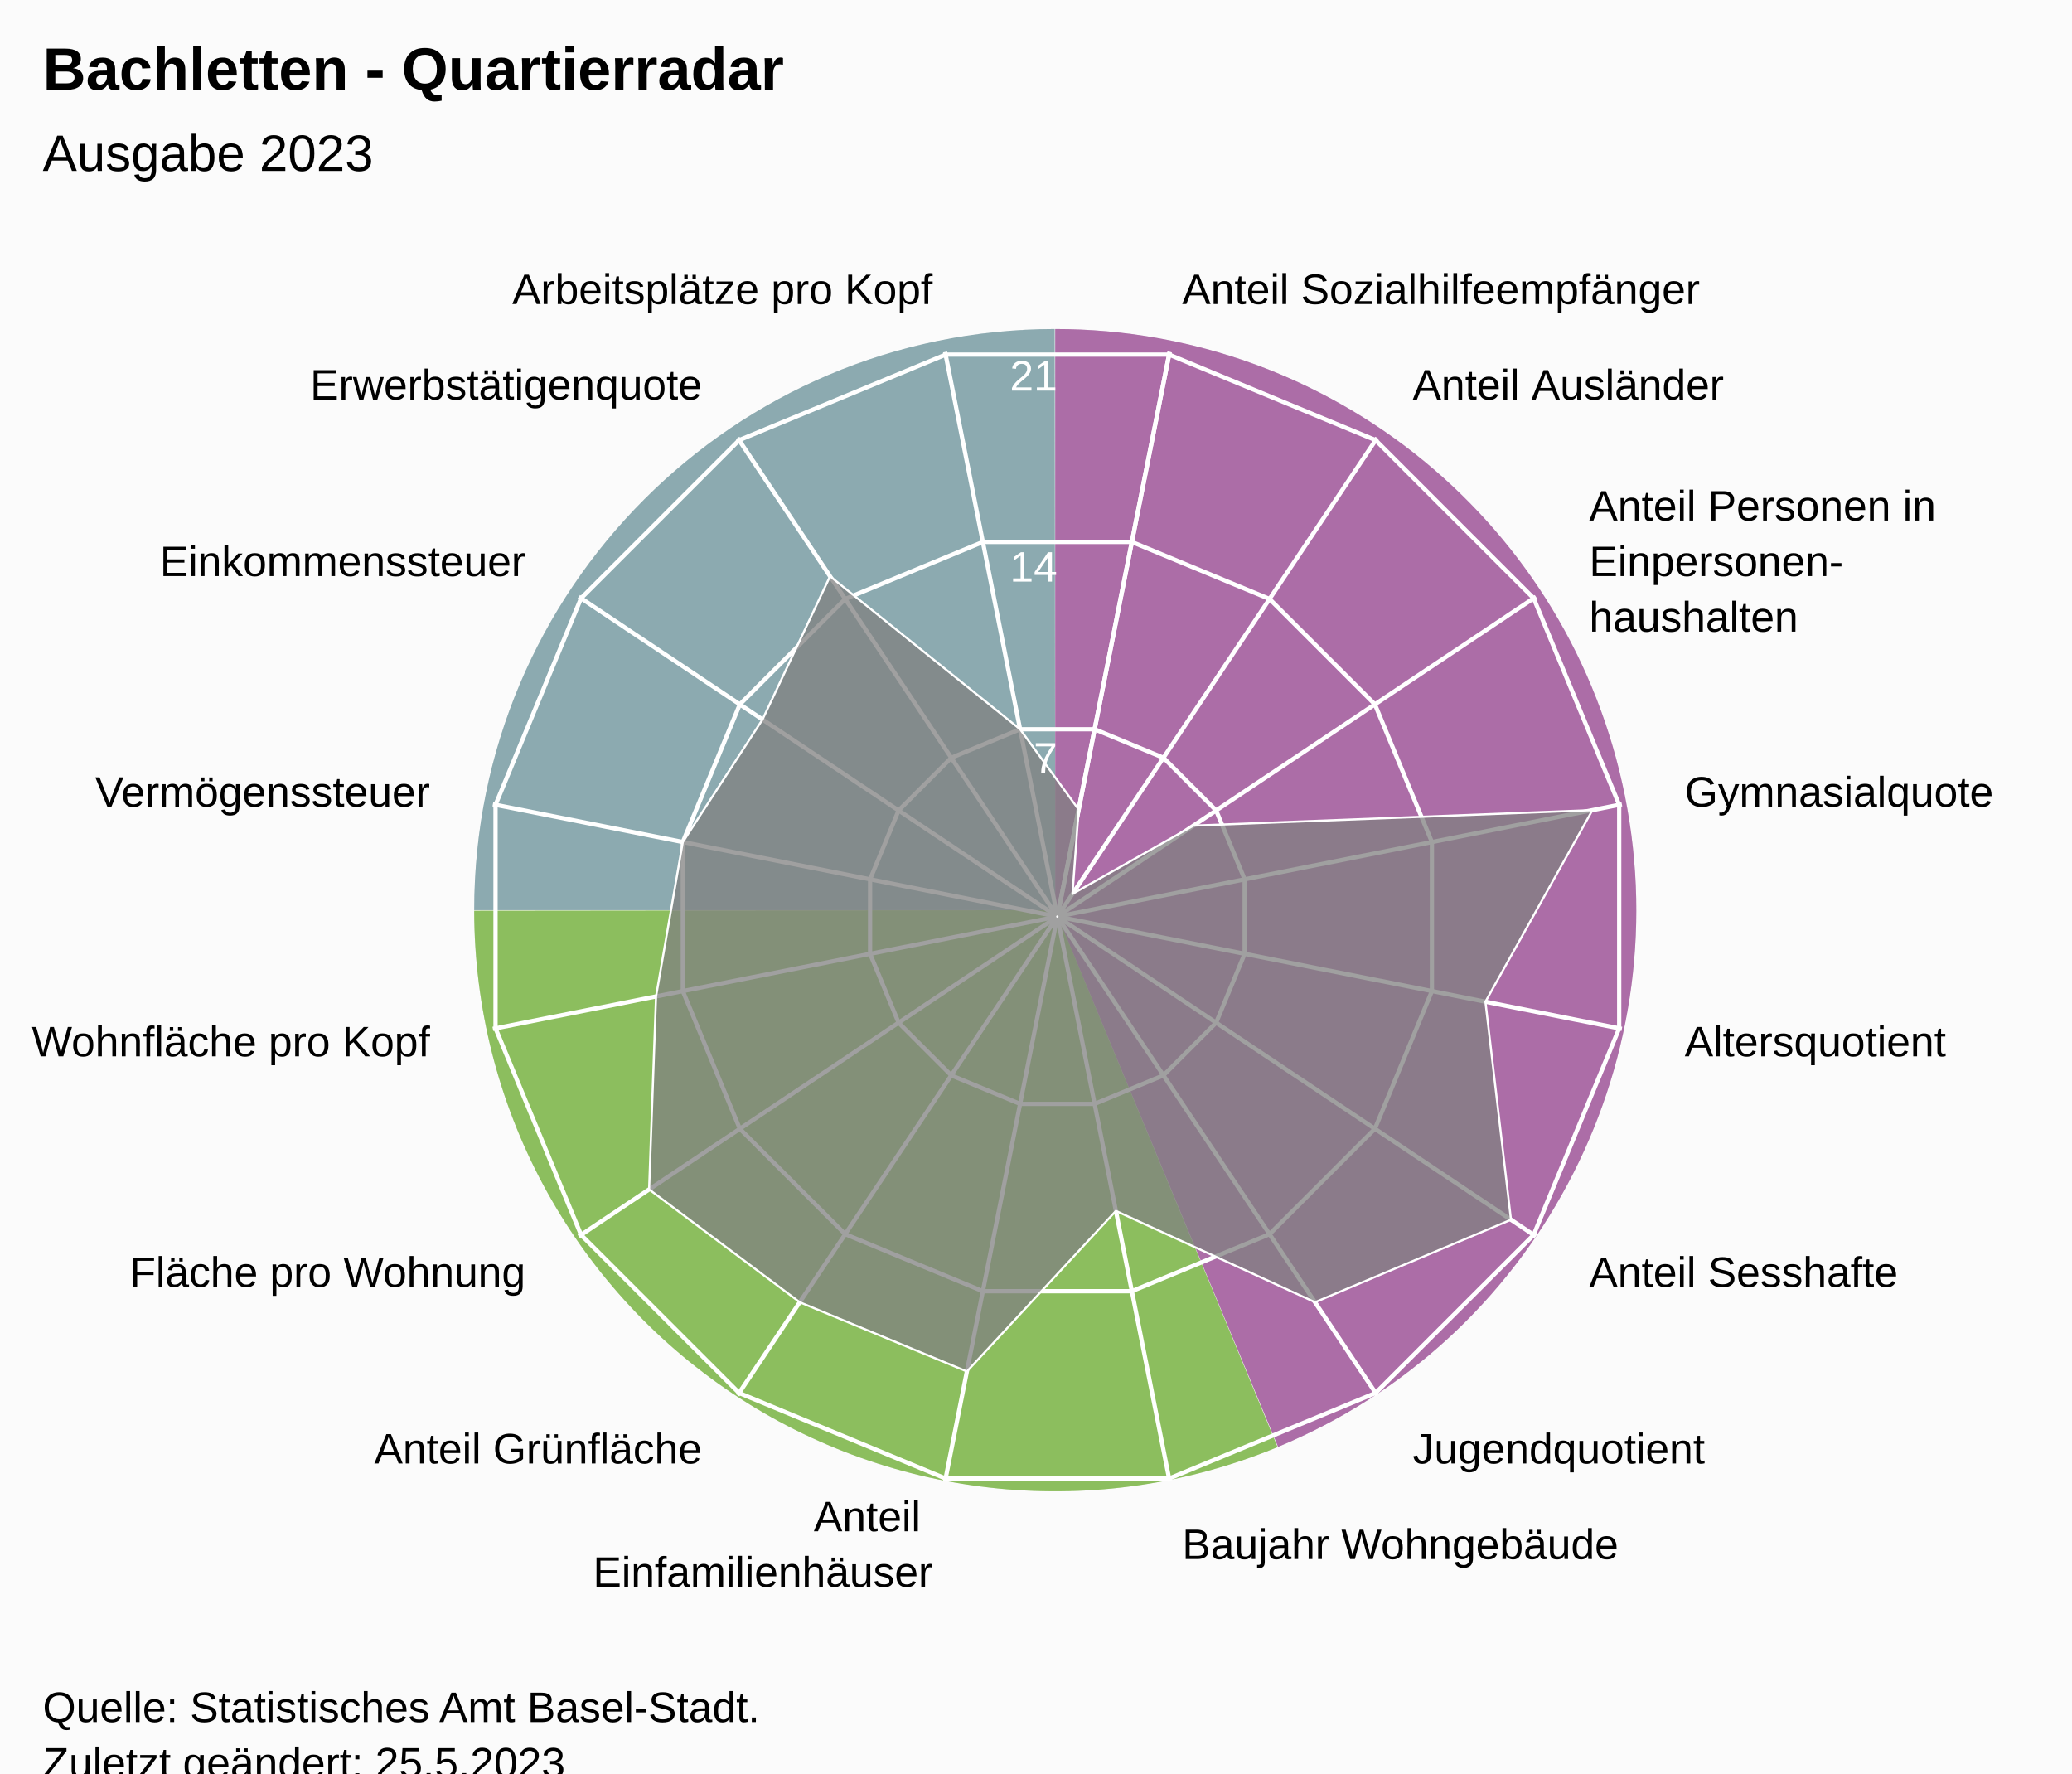
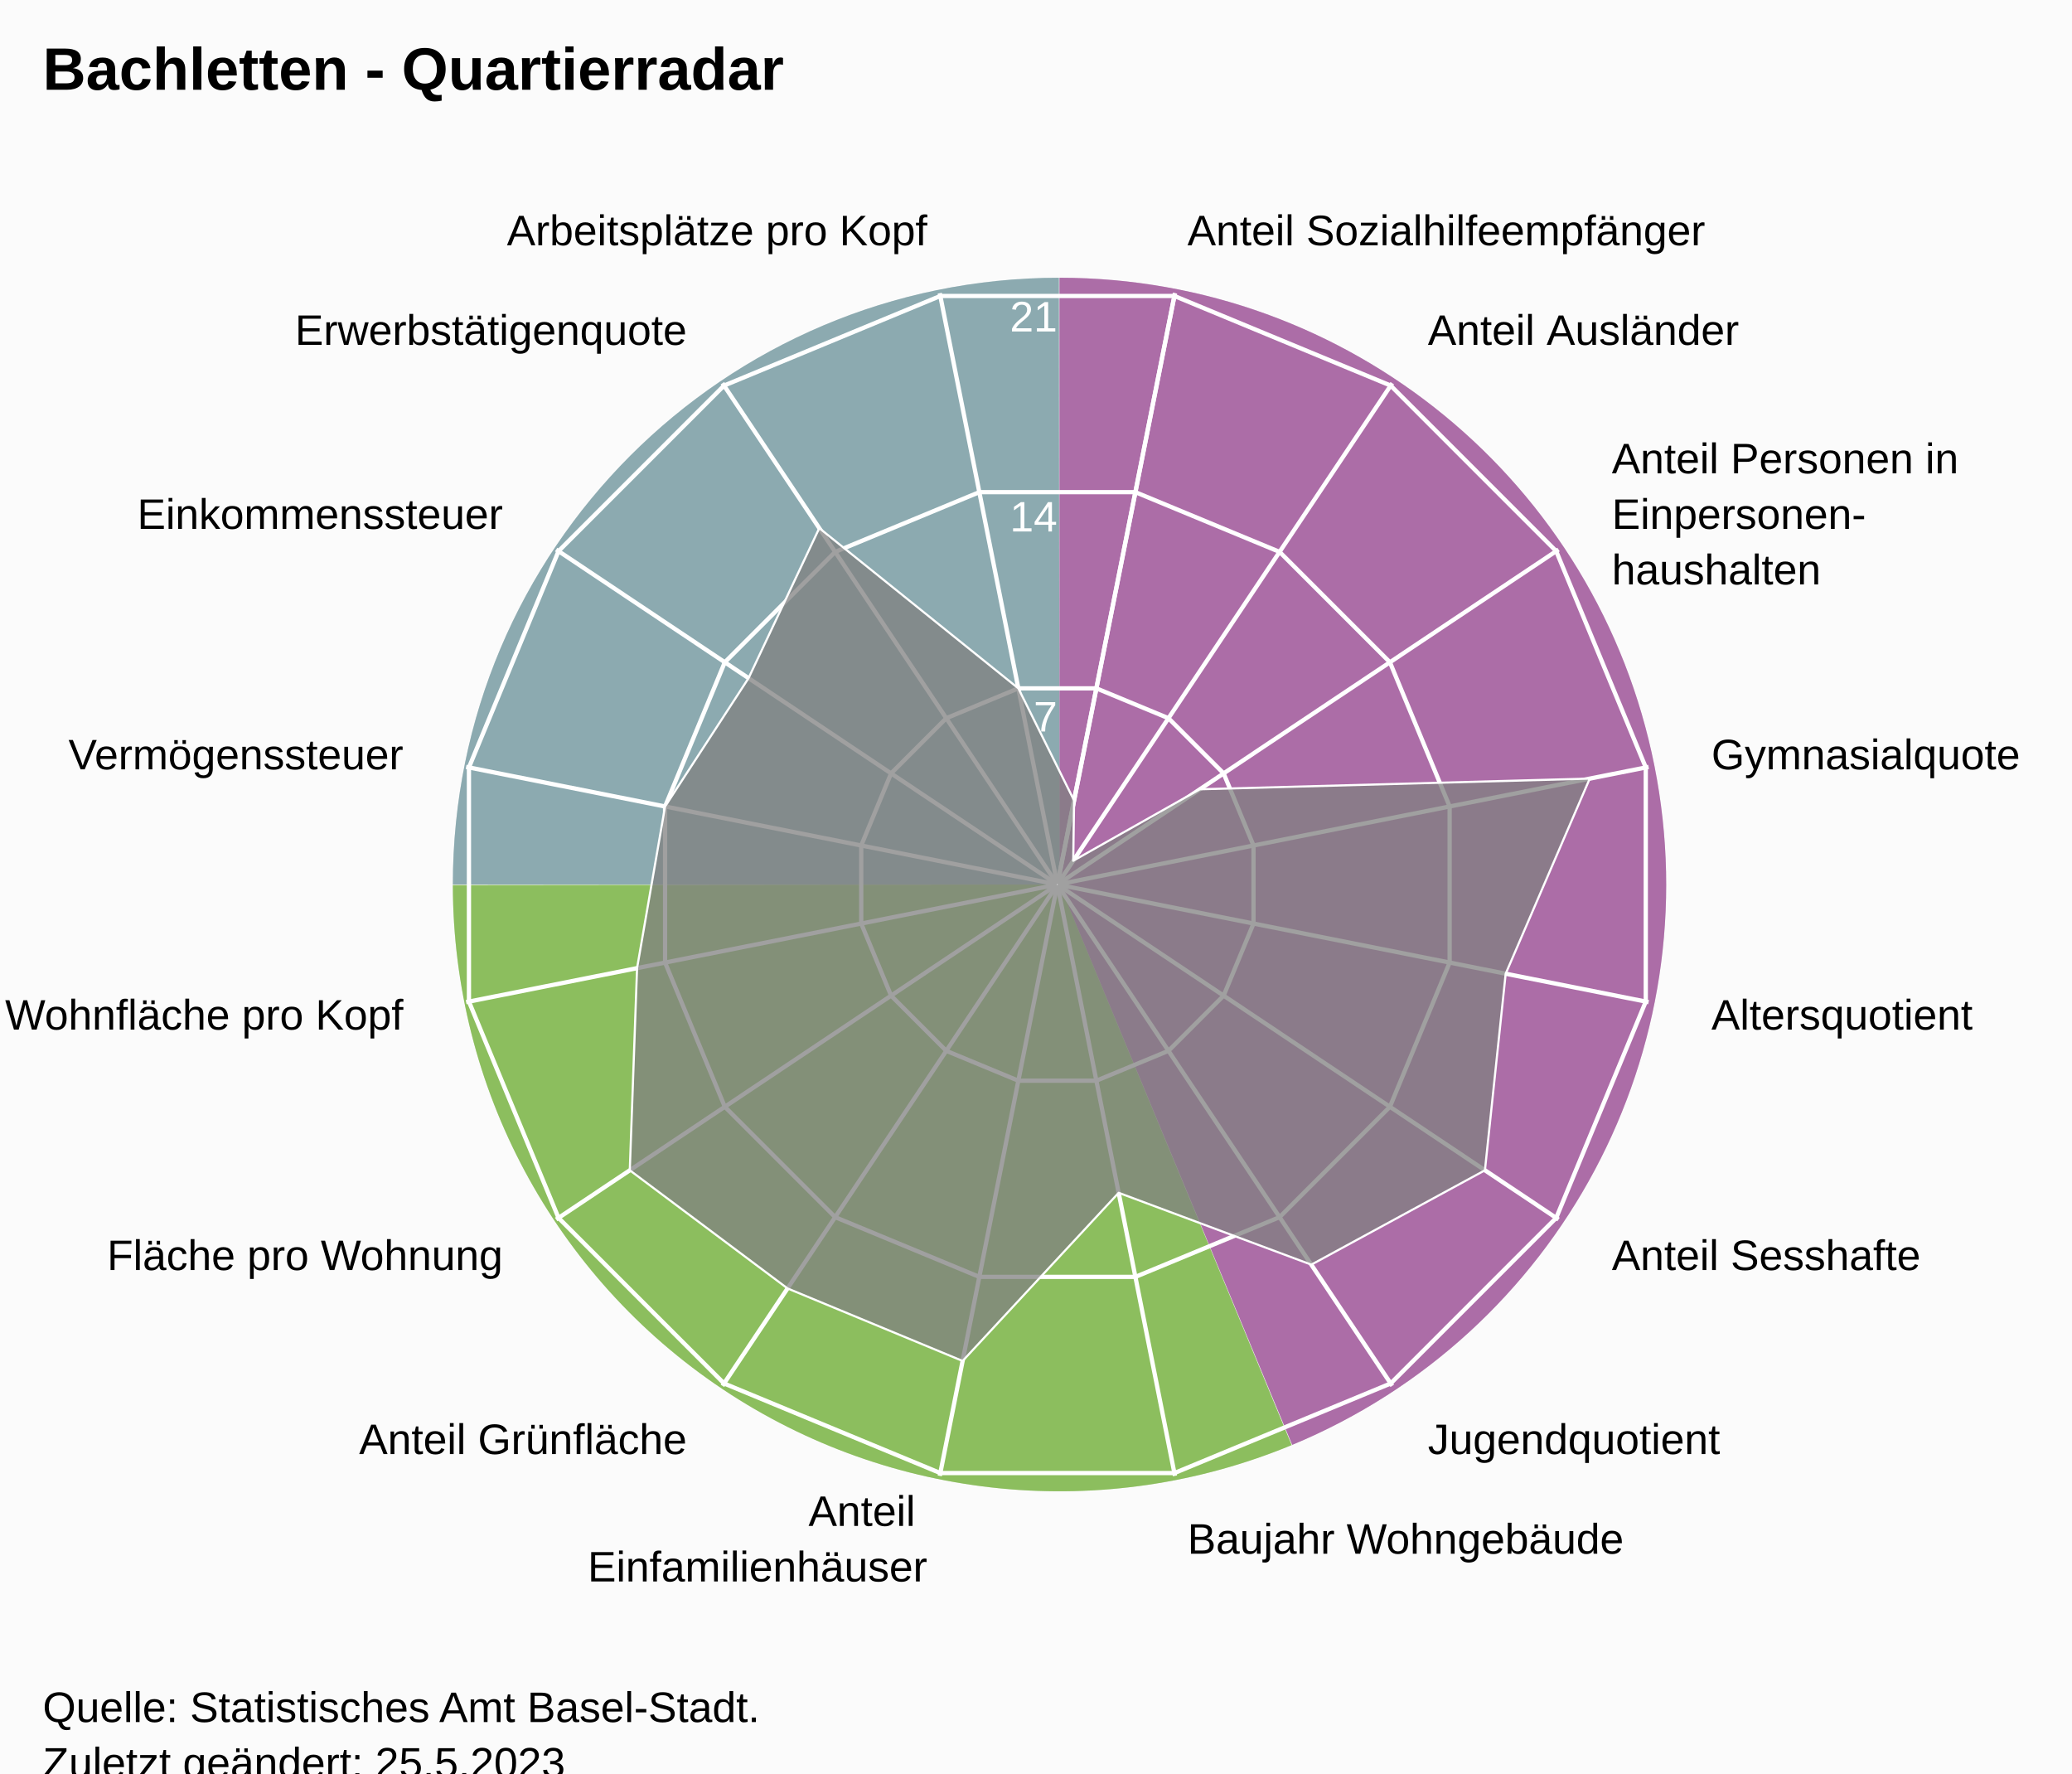
<svg xmlns="http://www.w3.org/2000/svg" version="1.1" class="highcharts-root" style="font-family:Arial;font-size:12px;" viewBox="0 0 485 415">
  <defs>
-     <clipPath id="highcharts-stdnp2a-24-">
-       <rect x="0" y="0" width="455" height="317" fill="none" />
+     <clipPath id="highcharts-00ujf2e-24-">
+       <rect x="0" y="0" width="455" height="332" fill="none" />
    </clipPath>
-     <clipPath id="highcharts-stdnp2a-42">
-       <circle cx="227.5" cy="158.5" r="134.725" />
+     <clipPath id="highcharts-00ujf2e-42">
+       <circle cx="227.5" cy="166" r="141.1" />
    </clipPath>
-     <clipPath id="highcharts-stdnp2a-43-">
-       <rect x="20" y="56" width="455" height="317" fill="none" />
+     <clipPath id="highcharts-00ujf2e-43-">
+       <rect x="20" y="41" width="455" height="332" fill="none" />
    </clipPath>
  </defs>
  <rect fill="#fbfbfb" class="highcharts-background" x="0" y="0" width="485" height="428" rx="0" ry="0" />
-   <rect fill="none" class="highcharts-plot-background" x="20" y="56" width="455" height="317" />
-   <path fill="#923F8D" d="M 247 77 A 136 136 0 0 1 299.171 338.596 L 247 213 A 0 0 0 0 0 247 213 Z" fill-opacity="0.5" />
-   <path fill="#68AB2B" d="M 299.045 338.648 A 136 136 0 0 1 111 213.136 L 247 213 A 0 0 0 0 0 247 213 Z" fill-opacity="0.5" />
-   <path fill="#689199" d="M 111 213 A 136 136 0 0 1 246.864 77 L 247 213 A 0 0 0 0 0 247 213 Z" fill-opacity="0.5" />
-   <path fill="#923F8D" d="M 247 77 A 136 136 0 0 1 299.171 338.596 L 247 213 A 0 0 0 0 0 247 213 Z" fill-opacity="0.5" />
-   <path fill="#68AB2B" d="M 299.045 338.648 A 136 136 0 0 1 111 213.136 L 247 213 A 0 0 0 0 0 247 213 Z" fill-opacity="0.5" />
-   <path fill="#689199" d="M 111 213 A 136 136 0 0 1 246.864 77 L 247 213 A 0 0 0 0 0 247 213 Z" fill-opacity="0.5" />
+   <rect fill="none" class="highcharts-plot-background" x="20" y="41" width="455" height="332" />
+   <path fill="#923F8D" d="M 248 65 A 142 142 0 0 1 302.472 338.136 L 248 207 A 0 0 0 0 0 248 207 Z" fill-opacity="0.5" />
+   <path fill="#68AB2B" d="M 302.341 338.191 A 142 142 0 0 1 106 207.142 L 248 207 A 0 0 0 0 0 248 207 Z" fill-opacity="0.5" />
+   <path fill="#689199" d="M 106 207 A 142 142 0 0 1 247.858 65 L 248 207 A 0 0 0 0 0 248 207 Z" fill-opacity="0.5" />
+   <path fill="#923F8D" d="M 248 65 A 142 142 0 0 1 302.472 338.136 L 248 207 A 0 0 0 0 0 248 207 Z" fill-opacity="0.5" />
+   <path fill="#68AB2B" d="M 302.341 338.191 A 142 142 0 0 1 106 207.142 L 248 207 A 0 0 0 0 0 248 207 Z" fill-opacity="0.5" />
+   <path fill="#689199" d="M 106 207 A 142 142 0 0 1 247.858 65 L 248 207 A 0 0 0 0 0 248 207 Z" fill-opacity="0.5" />
  <g class="highcharts-pane-group" data-z-index="0" />
  <g class="highcharts-grid highcharts-xaxis-grid" data-z-index="1">
-     <path fill="none" stroke="white" stroke-width="1" data-z-index="1" class="highcharts-grid-line" d="M 247.5 214.5 L 273.784 82.364" opacity="1" />
-     <path fill="none" stroke="white" stroke-width="1" data-z-index="1" class="highcharts-grid-line" d="M 247.5 214.5 L 322.349 102.48" opacity="1" />
-     <path fill="none" stroke="white" stroke-width="1" data-z-index="1" class="highcharts-grid-line" d="M 247.5 214.5 L 359.52 139.651" opacity="1" />
-     <path fill="none" stroke="white" stroke-width="1" data-z-index="1" class="highcharts-grid-line" d="M 247.5 214.5 L 379.636 188.216" opacity="1" />
-     <path fill="none" stroke="white" stroke-width="1" data-z-index="1" class="highcharts-grid-line" d="M 247.5 214.5 L 379.636 240.784" opacity="1" />
-     <path fill="none" stroke="white" stroke-width="1" data-z-index="1" class="highcharts-grid-line" d="M 247.5 214.5 L 359.52 289.349" opacity="1" />
-     <path fill="none" stroke="white" stroke-width="1" data-z-index="1" class="highcharts-grid-line" d="M 247.5 214.5 L 322.349 326.52" opacity="1" />
-     <path fill="none" stroke="white" stroke-width="1" data-z-index="1" class="highcharts-grid-line" d="M 247.5 214.5 L 273.784 346.636" opacity="1" />
-     <path fill="none" stroke="white" stroke-width="1" data-z-index="1" class="highcharts-grid-line" d="M 247.5 214.5 L 221.216 346.636" opacity="1" />
-     <path fill="none" stroke="white" stroke-width="1" data-z-index="1" class="highcharts-grid-line" d="M 247.5 214.5 L 172.651 326.52" opacity="1" />
-     <path fill="none" stroke="white" stroke-width="1" data-z-index="1" class="highcharts-grid-line" d="M 247.5 214.5 L 135.48 289.349" opacity="1" />
-     <path fill="none" stroke="white" stroke-width="1" data-z-index="1" class="highcharts-grid-line" d="M 247.5 214.5 L 115.364 240.784" opacity="1" />
-     <path fill="none" stroke="white" stroke-width="1" data-z-index="1" class="highcharts-grid-line" d="M 247.5 214.5 L 115.364 188.216" opacity="1" />
-     <path fill="none" stroke="white" stroke-width="1" data-z-index="1" class="highcharts-grid-line" d="M 247.5 214.5 L 135.48 139.651" opacity="1" />
-     <path fill="none" stroke="white" stroke-width="1" data-z-index="1" class="highcharts-grid-line" d="M 247.5 214.5 L 172.651 102.48" opacity="1" />
-     <path fill="none" stroke="white" stroke-width="1" data-z-index="1" class="highcharts-grid-line" d="M 247.5 214.5 L 221.216 82.364" opacity="1" />
-     <path fill="none" stroke="white" stroke-width="1" data-z-index="1" class="highcharts-grid-line" d="M 247.5 214.5 L 273.784 82.364" opacity="1" />
+     <path fill="none" stroke="white" stroke-width="1" data-z-index="1" class="highcharts-grid-line" d="M 247.5 207 L 275.027 68.611" opacity="1" />
+     <path fill="none" stroke="white" stroke-width="1" data-z-index="1" class="highcharts-grid-line" d="M 247.5 207 L 325.891 89.68" opacity="1" />
+     <path fill="none" stroke="white" stroke-width="1" data-z-index="1" class="highcharts-grid-line" d="M 247.5 207 L 364.82 128.609" opacity="1" />
+     <path fill="none" stroke="white" stroke-width="1" data-z-index="1" class="highcharts-grid-line" d="M 247.5 207 L 385.889 179.473" opacity="1" />
+     <path fill="none" stroke="white" stroke-width="1" data-z-index="1" class="highcharts-grid-line" d="M 247.5 207 L 385.889 234.527" opacity="1" />
+     <path fill="none" stroke="white" stroke-width="1" data-z-index="1" class="highcharts-grid-line" d="M 247.5 207 L 364.82 285.391" opacity="1" />
+     <path fill="none" stroke="white" stroke-width="1" data-z-index="1" class="highcharts-grid-line" d="M 247.5 207 L 325.891 324.32" opacity="1" />
+     <path fill="none" stroke="white" stroke-width="1" data-z-index="1" class="highcharts-grid-line" d="M 247.5 207 L 275.027 345.389" opacity="1" />
+     <path fill="none" stroke="white" stroke-width="1" data-z-index="1" class="highcharts-grid-line" d="M 247.5 207 L 219.973 345.389" opacity="1" />
+     <path fill="none" stroke="white" stroke-width="1" data-z-index="1" class="highcharts-grid-line" d="M 247.5 207 L 169.109 324.32" opacity="1" />
+     <path fill="none" stroke="white" stroke-width="1" data-z-index="1" class="highcharts-grid-line" d="M 247.5 207 L 130.18 285.391" opacity="1" />
+     <path fill="none" stroke="white" stroke-width="1" data-z-index="1" class="highcharts-grid-line" d="M 247.5 207 L 109.111 234.527" opacity="1" />
+     <path fill="none" stroke="white" stroke-width="1" data-z-index="1" class="highcharts-grid-line" d="M 247.5 207 L 109.111 179.473" opacity="1" />
+     <path fill="none" stroke="white" stroke-width="1" data-z-index="1" class="highcharts-grid-line" d="M 247.5 207 L 130.18 128.609" opacity="1" />
+     <path fill="none" stroke="white" stroke-width="1" data-z-index="1" class="highcharts-grid-line" d="M 247.5 207 L 169.109 89.68" opacity="1" />
+     <path fill="none" stroke="white" stroke-width="1" data-z-index="1" class="highcharts-grid-line" d="M 247.5 207 L 219.973 68.611" opacity="1" />
+     <path fill="none" stroke="white" stroke-width="1" data-z-index="1" class="highcharts-grid-line" d="M 247.5 207 L 275.027 68.611" opacity="1" />
  </g>
  <g class="highcharts-grid highcharts-yaxis-grid" data-z-index="1">
-     <path fill="none" stroke="white" stroke-width="1" data-z-index="1" class="highcharts-grid-line" d="M 247.5 214.5 L 247.5 214.5 L 247.5 214.5 L 247.5 214.5 L 247.5 214.5 L 247.5 214.5 L 247.5 214.5 L 247.5 214.5 L 247.5 214.5 L 247.5 214.5 L 247.5 214.5 L 247.5 214.5 L 247.5 214.5 L 247.5 214.5 L 247.5 214.5 L 247.5 214.5 L 247.5 214.5 L 247.5 214.5" opacity="1" />
-     <path fill="none" stroke="white" stroke-width="1" data-z-index="1" class="highcharts-grid-line" d="M 256.22 170.663 L 272.331 177.337 L 284.663 189.669 L 291.337 205.78 L 291.337 223.22 L 284.663 239.331 L 272.331 251.663 L 256.22 258.337 L 238.78 258.337 L 222.669 251.663 L 210.337 239.331 L 203.663 223.22 L 203.663 205.78 L 210.337 189.669 L 222.669 177.337 L 238.78 170.663 L 256.22 170.663 L 256.22 170.663" opacity="1" />
-     <path fill="none" stroke="white" stroke-width="1" data-z-index="1" class="highcharts-grid-line" d="M 264.939 126.827 L 297.163 140.174 L 321.826 164.837 L 335.173 197.061 L 335.173 231.939 L 321.826 264.163 L 297.163 288.826 L 264.939 302.173 L 230.061 302.173 L 197.837 288.826 L 173.174 264.163 L 159.827 231.939 L 159.827 197.061 L 173.174 164.837 L 197.837 140.174 L 230.061 126.827 L 264.939 126.827 L 264.939 126.827" opacity="1" />
-     <path fill="none" stroke="white" stroke-width="1" data-z-index="1" class="highcharts-grid-line" d="M 273.659 82.99 L 321.994 103.011 L 358.989 140.006 L 379.01 188.341 L 379.01 240.659 L 358.989 288.994 L 321.994 325.989 L 273.659 346.01 L 221.341 346.01 L 173.006 325.989 L 136.011 288.994 L 115.99 240.659 L 115.99 188.341 L 136.011 140.006 L 173.006 103.011 L 221.341 82.99 L 273.659 82.99 L 273.659 82.99" opacity="1" />
+     <path fill="none" stroke="white" stroke-width="1" data-z-index="1" class="highcharts-grid-line" d="M 247.5 207 L 247.5 207 L 247.5 207 L 247.5 207 L 247.5 207 L 247.5 207 L 247.5 207 L 247.5 207 L 247.5 207 L 247.5 207 L 247.5 207 L 247.5 207 L 247.5 207 L 247.5 207 L 247.5 207 L 247.5 207 L 247.5 207 L 247.5 207" opacity="1" />
+     <path fill="none" stroke="white" stroke-width="1" data-z-index="1" class="highcharts-grid-line" d="M 256.632 161.089 L 273.506 168.079 L 286.421 180.994 L 293.411 197.868 L 293.411 216.132 L 286.421 233.006 L 273.506 245.921 L 256.632 252.911 L 238.368 252.911 L 221.494 245.921 L 208.579 233.006 L 201.589 216.132 L 201.589 197.868 L 208.579 180.994 L 221.494 168.079 L 238.368 161.089 L 256.632 161.089 L 256.632 161.089" opacity="1" />
+     <path fill="none" stroke="white" stroke-width="1" data-z-index="1" class="highcharts-grid-line" d="M 265.765 115.178 L 299.513 129.157 L 325.343 154.987 L 339.322 188.735 L 339.322 225.265 L 325.343 259.013 L 299.513 284.843 L 265.765 298.822 L 229.235 298.822 L 195.487 284.843 L 169.657 259.013 L 155.678 225.265 L 155.678 188.735 L 169.657 154.987 L 195.487 129.157 L 229.235 115.178 L 265.765 115.178 L 265.765 115.178" opacity="1" />
+     <path fill="none" stroke="white" stroke-width="1" data-z-index="1" class="highcharts-grid-line" d="M 274.897 69.267 L 325.519 90.236 L 364.264 128.981 L 385.233 179.603 L 385.233 234.397 L 364.264 285.019 L 325.519 323.764 L 274.897 344.733 L 220.103 344.733 L 169.481 323.764 L 130.736 285.019 L 109.767 234.397 L 109.767 179.603 L 130.736 128.981 L 169.481 90.236 L 220.103 69.267 L 274.897 69.267 L 274.897 69.267" opacity="1" />
  </g>
-   <rect fill="none" class="highcharts-plot-border" data-z-index="1" x="20" y="56" width="455" height="317" />
+   <rect fill="none" class="highcharts-plot-border" data-z-index="1" x="20" y="41" width="455" height="332" />
  <g class="highcharts-axis highcharts-xaxis" data-z-index="2">
-     <path fill="none" class="highcharts-axis-line" data-z-index="7" d="M 247.5 79.775 A 134.725 134.725 0 1 1 247.365 79.775 M 247.5 214.5 A 0 0 0 1 0 247.5 214.5" />
+     <path fill="none" class="highcharts-axis-line" data-z-index="7" d="M 247.5 65.9 A 141.1 141.1 0 1 1 247.359 65.9 M 247.5 207 A 0 0 0 1 0 247.5 207" />
  </g>
  <g class="highcharts-axis highcharts-yaxis" data-z-index="2">
-     <path fill="none" class="highcharts-axis-line" data-z-index="7" d="M 247.5 214.5 L 247.5 79.775" />
+     <path fill="none" class="highcharts-axis-line" data-z-index="7" d="M 247.5 207 L 247.5 65.9" />
  </g>
  <g class="highcharts-series-group" data-z-index="3">
-     <g class="highcharts-series highcharts-series-0 highcharts-area-series" data-z-index="0.1" opacity="1" transform="translate(20,56) scale(1 1)" clip-path="url(#highcharts-stdnp2a-42)">
-       <path fill="rgb(128,128,128)" fill-opacity="0.75" d="M 232.483 133.45 L 231.047 153.191 L 259.354 137.216 L 352.748 133.587 L 327.698 178.431 L 333.68 229.447 L 287.805 248.753 L 241.202 227.386 L 206.324 264.961 L 167.195 248.753 L 131.938 222.352 L 133.564 177.185 L 139.827 141.061 L 158.483 112.384 L 174.29 78.865 L 218.78 114.663 L 232.483 133.45 L 227.446 158.77 L 227.554 158.77 L 227.653 158.729 L 227.729 158.653 L 227.77 158.554 L 227.77 158.446 L 227.729 158.347 L 227.653 158.271 L 227.554 158.23 L 227.446 158.23 L 227.347 158.271 L 227.271 158.347 L 227.23 158.446 L 227.23 158.554 L 227.271 158.653 L 227.347 158.729 L 227.446 158.77" class="highcharts-area" data-z-index="0" />
-       <path fill="none" d="M 232.483 133.45 L 231.047 153.191 L 259.354 137.216 L 352.748 133.587 L 327.698 178.431 L 333.68 229.447 L 287.805 248.753 L 241.202 227.386 L 206.324 264.961 L 167.195 248.753 L 131.938 222.352 L 133.564 177.185 L 139.827 141.061 L 158.483 112.384 L 174.29 78.865 L 218.78 114.663 L 232.483 133.45" class="highcharts-graph" data-z-index="1" stroke="white" stroke-width="0.5" stroke-linejoin="round" stroke-linecap="round" />
+     <g class="highcharts-series highcharts-series-0 highcharts-area-series" data-z-index="0.1" opacity="1" transform="translate(20,41) scale(1 1)" clip-path="url(#highcharts-00ujf2e-42)">
+       <path fill="rgb(128,128,128)" fill-opacity="0.75" d="M 231.414 146.324 L 231.215 160.44 L 260.861 143.709 L 352.116 141.212 L 332.439 186.874 L 327.584 232.874 L 286.943 254.963 L 241.851 238.146 L 205.322 277.498 L 164.341 260.524 L 127.416 232.874 L 129.119 185.569 L 135.678 147.735 L 155.217 117.702 L 171.772 82.597 L 218.368 120.089 L 231.414 146.324 L 227.52 165.902 L 227.48 165.902 L 227.444 165.917 L 227.417 165.944 L 227.402 165.98 L 227.402 166.02 L 227.417 166.056 L 227.444 166.083 L 227.48 166.098 L 227.52 166.098 L 227.556 166.083 L 227.583 166.056 L 227.598 166.02 L 227.598 165.98 L 227.583 165.944 L 227.556 165.917 L 227.52 165.902" class="highcharts-area" data-z-index="0" />
+       <path fill="none" d="M 231.414 146.324 L 231.215 160.44 L 260.861 143.709 L 352.116 141.212 L 332.439 186.874 L 327.584 232.874 L 286.943 254.963 L 241.851 238.146 L 205.322 277.498 L 164.341 260.524 L 127.416 232.874 L 129.119 185.569 L 135.678 147.735 L 155.217 117.702 L 171.772 82.597 L 218.368 120.089 L 231.414 146.324" class="highcharts-graph" data-z-index="1" stroke="white" stroke-width="0.5" stroke-linejoin="round" stroke-linecap="round" />
    </g>
-     <g class="highcharts-markers highcharts-series-0 highcharts-area-series" data-z-index="0.1" opacity="1" transform="translate(20,56) scale(1 1)" clip-path="none" />
+     <g class="highcharts-markers highcharts-series-0 highcharts-area-series" data-z-index="0.1" opacity="1" transform="translate(20,41) scale(1 1)" clip-path="none" />
  </g>
  <text x="10" text-anchor="start" class="highcharts-title" data-z-index="4" style="color:#000000;font-size:14px;font-weight:bold;font-family:Arial;fill:#000000;" y="21">
    <tspan>Bachletten - Quartierradar</tspan>
  </text>
-   <text x="10" text-anchor="start" class="highcharts-subtitle" data-z-index="4" style="color:#000000;font-size:12px;font-weight:normal;font-family:Arial;fill:#000000;" y="40">
-     <tspan>Ausgabe 2023</tspan>
-   </text>
+   <text x="10" text-anchor="start" class="highcharts-subtitle" data-z-index="4" style="color:#000000;font-size:12px;font-weight:normal;font-family:Arial;fill:#000000;" y="40" />
  <text x="10" text-anchor="start" class="highcharts-caption" data-z-index="4" style="color:#666666;fill:#666666;" y="385" />
  <g class="highcharts-axis-labels highcharts-xaxis-labels" data-z-index="7">
-     <text x="276.71" style="color:#000000;cursor:default;font-size:10px;fill:#000000;" transform="translate(0,0)" text-anchor="start" y="71.152" opacity="1">
+     <text x="277.954" style="color:#000000;cursor:default;font-size:10px;fill:#000000;" transform="translate(0,0)" text-anchor="start" y="57.399" opacity="1">
      <tspan>Anteil Sozialhilfeempfänger</tspan>
    </text>
-     <text x="330.683" style="color:#000000;cursor:default;font-size:10px;fill:#000000;" transform="translate(0,0)" text-anchor="start" y="93.508" opacity="1">
+     <text x="334.225" style="color:#000000;cursor:default;font-size:10px;fill:#000000;" transform="translate(0,0)" text-anchor="start" y="80.708" opacity="1">
      <tspan>Anteil Ausländer</tspan>
    </text>
-     <text x="371.992" style="color:#000000;cursor:default;font-size:10px;fill:#000000;" transform="translate(0,0)" text-anchor="start" y="121.817" opacity="1">
+     <text x="377.292" style="color:#000000;cursor:default;font-size:10px;fill:#000000;" transform="translate(0,0)" text-anchor="start" y="110.775" opacity="1">
      <tspan>Anteil Personen in</tspan>
-       <tspan dy="13" x="371.992">Einpersonen-</tspan>
-       <tspan dy="13" x="371.992">haushalten</tspan>
+       <tspan dy="13" x="377.292">Einpersonen-</tspan>
+       <tspan dy="13" x="377.292">haushalten</tspan>
    </text>
-     <text x="394.348" style="color:#000000;cursor:default;font-size:10px;fill:#000000;" transform="translate(0,0)" text-anchor="start" y="188.79" opacity="1">
+     <text x="400.601" style="color:#000000;cursor:default;font-size:10px;fill:#000000;" transform="translate(0,0)" text-anchor="start" y="180.046" opacity="1">
      <tspan>Gymnasialquote</tspan>
    </text>
-     <text x="394.348" style="color:#000000;cursor:default;font-size:10px;fill:#000000;" transform="translate(0,0)" text-anchor="start" y="247.21" opacity="1">
+     <text x="400.601" style="color:#000000;cursor:default;font-size:10px;fill:#000000;" transform="translate(0,0)" text-anchor="start" y="240.954" opacity="1">
      <tspan>Altersquotient</tspan>
    </text>
-     <text x="371.992" style="color:#000000;cursor:default;font-size:10px;fill:#000000;" transform="translate(0,0)" text-anchor="start" y="301.183" opacity="1">
+     <text x="377.292" style="color:#000000;cursor:default;font-size:10px;fill:#000000;" transform="translate(0,0)" text-anchor="start" y="297.225" opacity="1">
      <tspan>Anteil Sesshafte</tspan>
    </text>
-     <text x="330.683" style="color:#000000;cursor:default;font-size:10px;fill:#000000;" transform="translate(0,0)" text-anchor="start" y="342.492" opacity="1">
+     <text x="334.225" style="color:#000000;cursor:default;font-size:10px;fill:#000000;" transform="translate(0,0)" text-anchor="start" y="340.292" opacity="1">
      <tspan>Jugendquotient</tspan>
    </text>
-     <text x="276.71" style="color:#000000;cursor:default;font-size:10px;fill:#000000;" transform="translate(0,0)" text-anchor="start" y="364.848" opacity="1">
+     <text x="277.954" style="color:#000000;cursor:default;font-size:10px;fill:#000000;" transform="translate(0,0)" text-anchor="start" y="363.601" opacity="1">
      <tspan>Baujahr Wohngebäude</tspan>
    </text>
-     <text x="218.29" style="color:#000000;cursor:default;font-size:10px;fill:#000000;" transform="translate(0,0)" text-anchor="end" y="358.348" opacity="1">
+     <text x="217.046" style="color:#000000;cursor:default;font-size:10px;fill:#000000;" transform="translate(0,0)" text-anchor="end" y="357.101" opacity="1">
      <tspan>Anteil</tspan>
-       <tspan dy="13" x="218.29">Einfamilienhäuser</tspan>
+       <tspan dy="13" x="217.046">Einfamilienhäuser</tspan>
    </text>
-     <text x="164.317" style="color:#000000;cursor:default;font-size:10px;fill:#000000;" transform="translate(0,0)" text-anchor="end" y="342.492" opacity="1">
+     <text x="160.775" style="color:#000000;cursor:default;font-size:10px;fill:#000000;" transform="translate(0,0)" text-anchor="end" y="340.292" opacity="1">
      <tspan>Anteil Grünfläche</tspan>
    </text>
-     <text x="123.008" style="color:#000000;cursor:default;font-size:10px;fill:#000000;" transform="translate(0,0)" text-anchor="end" y="301.183" opacity="1">
+     <text x="117.708" style="color:#000000;cursor:default;font-size:10px;fill:#000000;" transform="translate(0,0)" text-anchor="end" y="297.225" opacity="1">
      <tspan>Fläche pro Wohnung</tspan>
    </text>
-     <text x="100.652" style="color:#000000;cursor:default;font-size:10px;fill:#000000;" transform="translate(0,0)" text-anchor="end" y="247.21" opacity="1">
+     <text x="94.399" style="color:#000000;cursor:default;font-size:10px;fill:#000000;" transform="translate(0,0)" text-anchor="end" y="240.954" opacity="1">
      <tspan>Wohnfläche pro Kopf</tspan>
    </text>
-     <text x="100.652" style="color:#000000;cursor:default;font-size:10px;fill:#000000;" transform="translate(0,0)" text-anchor="end" y="188.79" opacity="1">
+     <text x="94.399" style="color:#000000;cursor:default;font-size:10px;fill:#000000;" transform="translate(0,0)" text-anchor="end" y="180.046" opacity="1">
      <tspan>Vermögenssteuer</tspan>
    </text>
-     <text x="123.008" style="color:#000000;cursor:default;font-size:10px;fill:#000000;" transform="translate(0,0)" text-anchor="end" y="134.817" opacity="1">
+     <text x="117.708" style="color:#000000;cursor:default;font-size:10px;fill:#000000;" transform="translate(0,0)" text-anchor="end" y="123.775" opacity="1">
      <tspan>Einkommenssteuer</tspan>
    </text>
-     <text x="164.317" style="color:#000000;cursor:default;font-size:10px;fill:#000000;" transform="translate(0,0)" text-anchor="end" y="93.508" opacity="1">
+     <text x="160.775" style="color:#000000;cursor:default;font-size:10px;fill:#000000;" transform="translate(0,0)" text-anchor="end" y="80.708" opacity="1">
      <tspan>Erwerbstätigenquote</tspan>
    </text>
-     <text x="218.29" style="color:#000000;cursor:default;font-size:10px;fill:#000000;" transform="translate(0,0)" text-anchor="end" y="71.152" opacity="1">
+     <text x="217.046" style="color:#000000;cursor:default;font-size:10px;fill:#000000;" transform="translate(0,0)" text-anchor="end" y="57.399" opacity="1">
      <tspan>Arbeitsplätze pro Kopf</tspan>
    </text>
    <text x="0" style="color:#000000;cursor:default;font-size:10px;fill:#000000;" transform="translate(0,0)" text-anchor="middle" y="-9999">16</text>
  </g>
  <g class="highcharts-axis-labels highcharts-yaxis-labels" data-z-index="7">
    <text x="0" style="color:white;cursor:default;font-size:10px;fill:white;" text-anchor="end" transform="translate(0,0)" y="-9999" opacity="0">
      <tspan>0</tspan>
    </text>
-     <text x="247.5" style="color:white;cursor:default;font-size:10px;fill:white;" text-anchor="end" transform="translate(0,0)" y="180.805" opacity="1">
+     <text x="247.5" style="color:white;cursor:default;font-size:10px;fill:white;" text-anchor="end" transform="translate(0,0)" y="171.19" opacity="1">
      <tspan>7</tspan>
    </text>
-     <text x="247.5" style="color:white;cursor:default;font-size:10px;fill:white;" text-anchor="end" transform="translate(0,0)" y="136.109" opacity="1">
+     <text x="247.5" style="color:white;cursor:default;font-size:10px;fill:white;" text-anchor="end" transform="translate(0,0)" y="124.379" opacity="1">
      <tspan>14</tspan>
    </text>
-     <text x="247.5" style="color:white;cursor:default;font-size:10px;fill:white;" text-anchor="end" transform="translate(0,0)" y="91.414" opacity="1">
+     <text x="247.5" style="color:white;cursor:default;font-size:10px;fill:white;" text-anchor="end" transform="translate(0,0)" y="77.569" opacity="1">
      <tspan>21</tspan>
    </text>
  </g>
  <text x="10" class="highcharts-credits" text-anchor="start" data-z-index="8" style="cursor:default;color:#000000;font-size:10px;fill:#000000;" y="403">
    <tspan>Quelle: Statistisches Amt Basel-Stadt.</tspan>
    <tspan x="10" dy="13">Zuletzt geändert: 25.5.2023</tspan>
  </text>
-   <g class="highcharts-control-points" data-z-index="99" clip-path="url(#highcharts-stdnp2a-43-)" />
+   <g class="highcharts-control-points" data-z-index="99" clip-path="url(#highcharts-00ujf2e-43-)" />
</svg>
